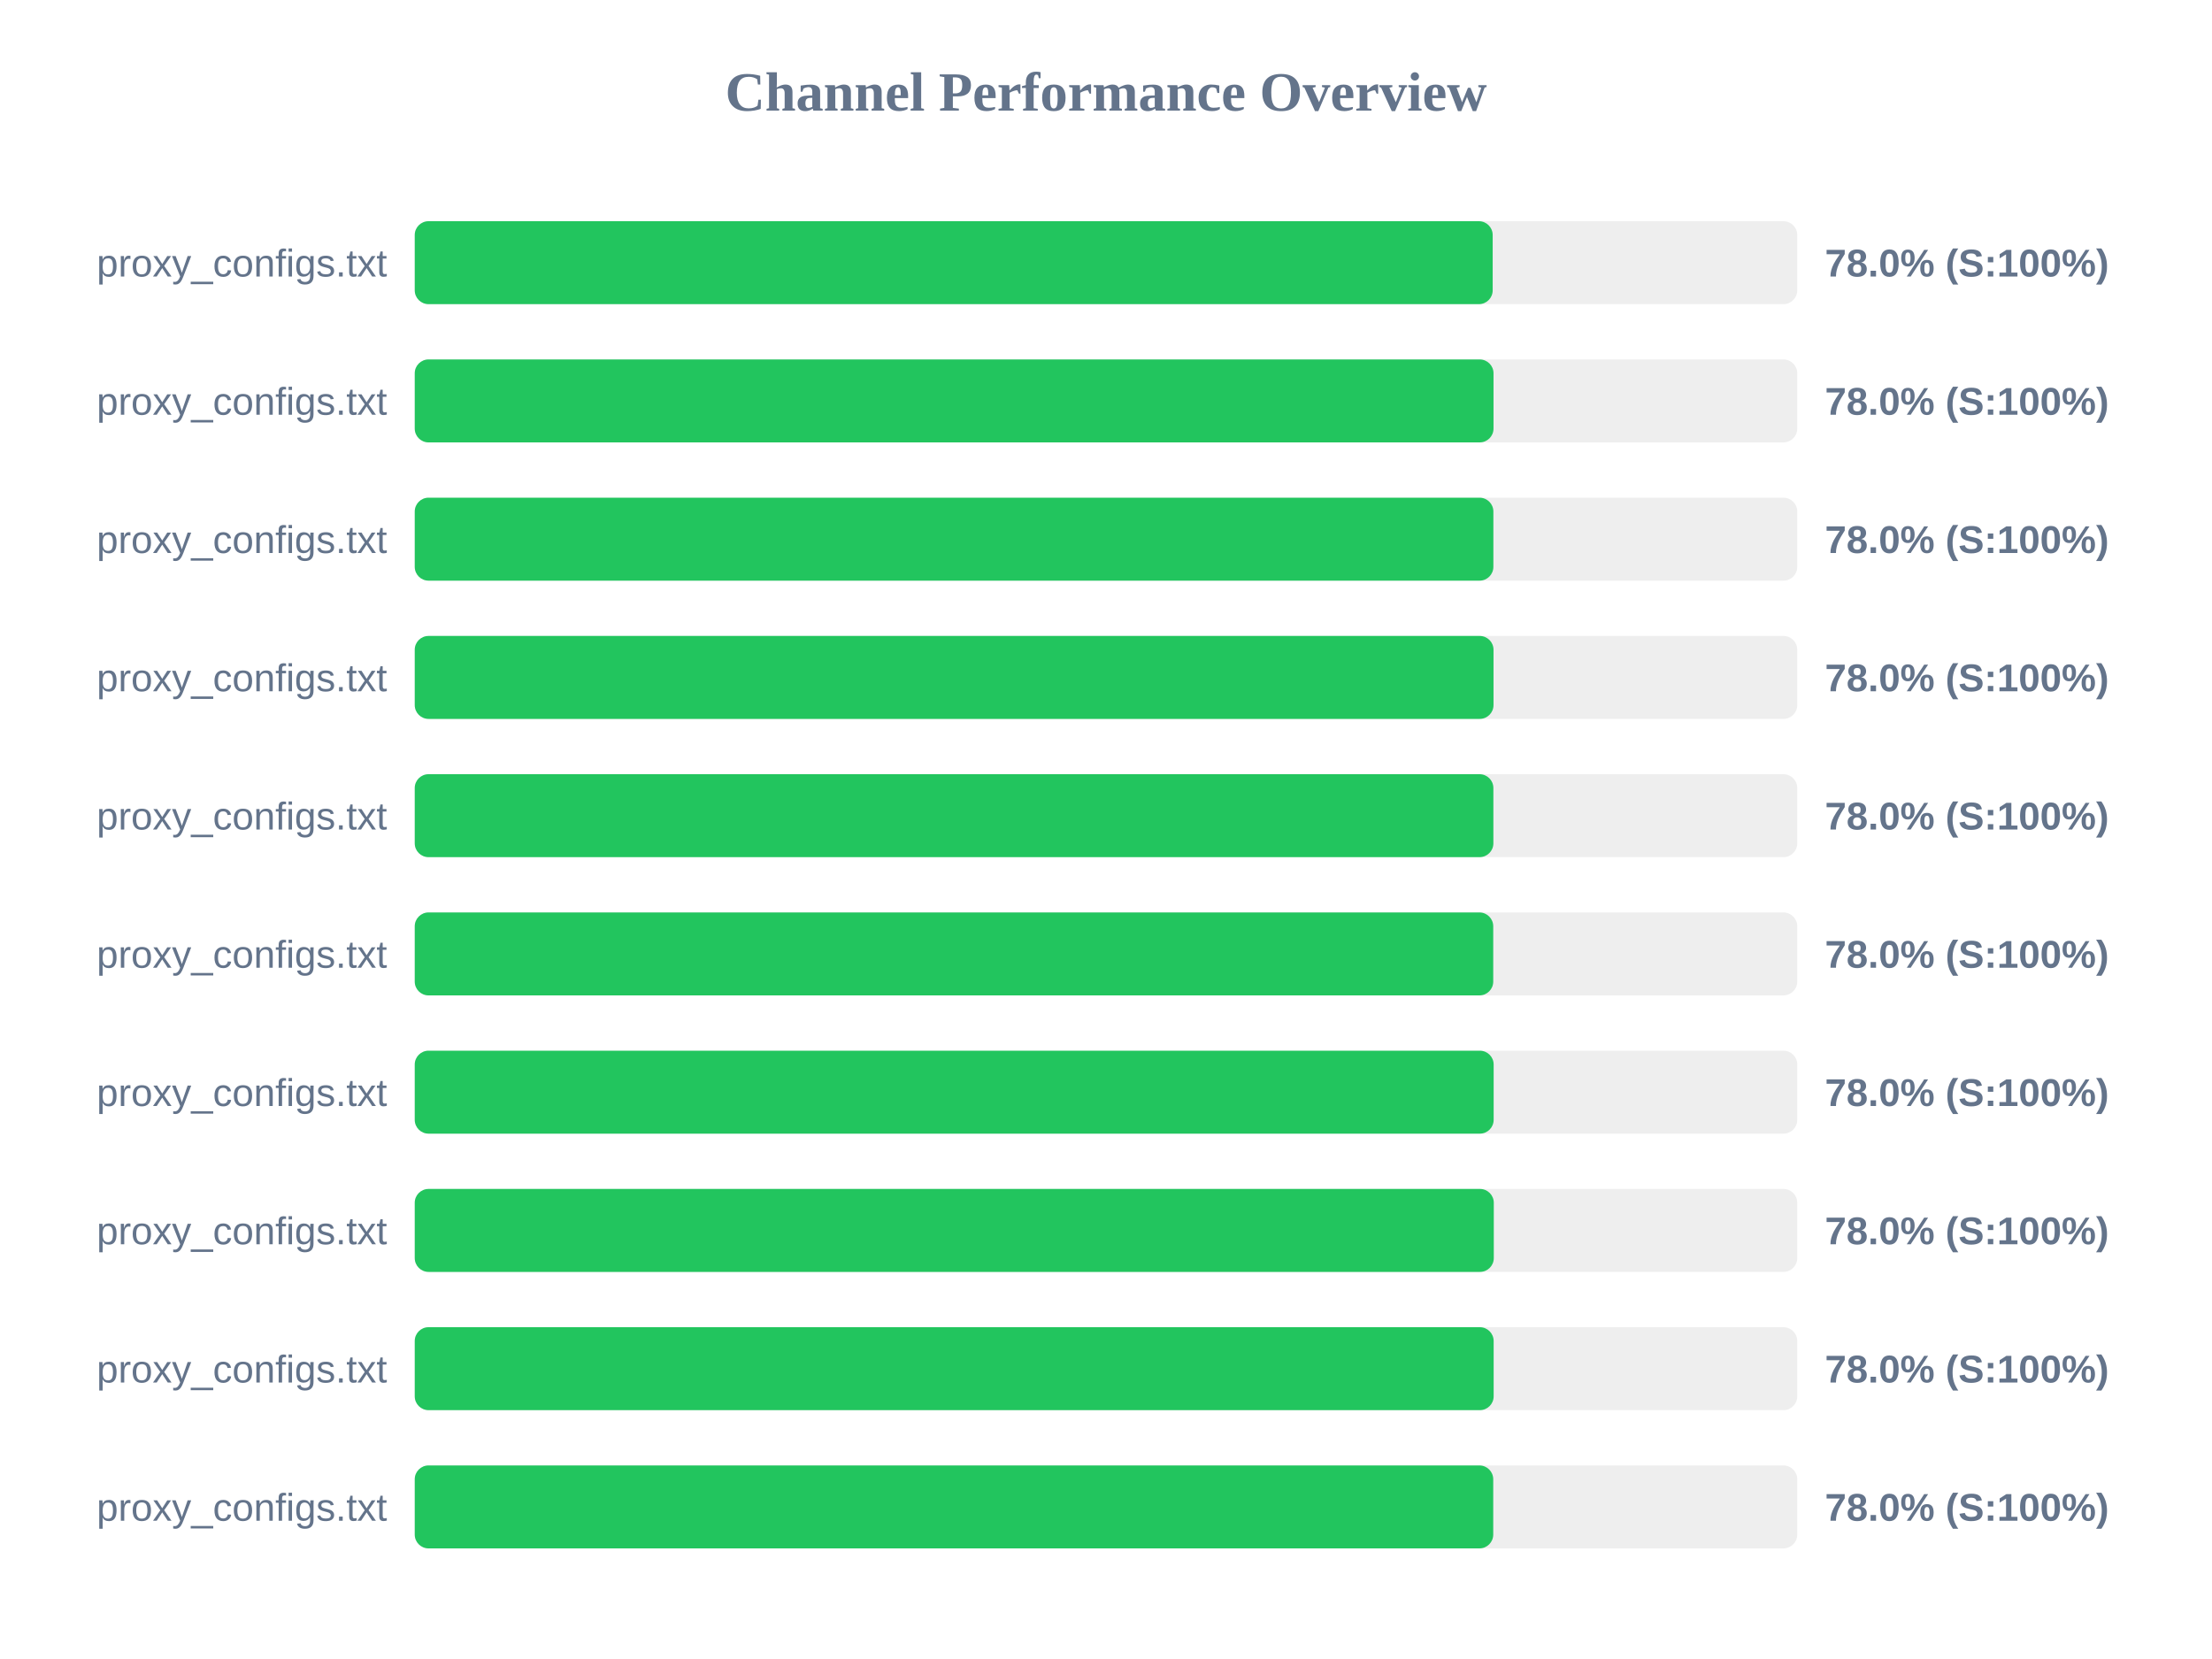
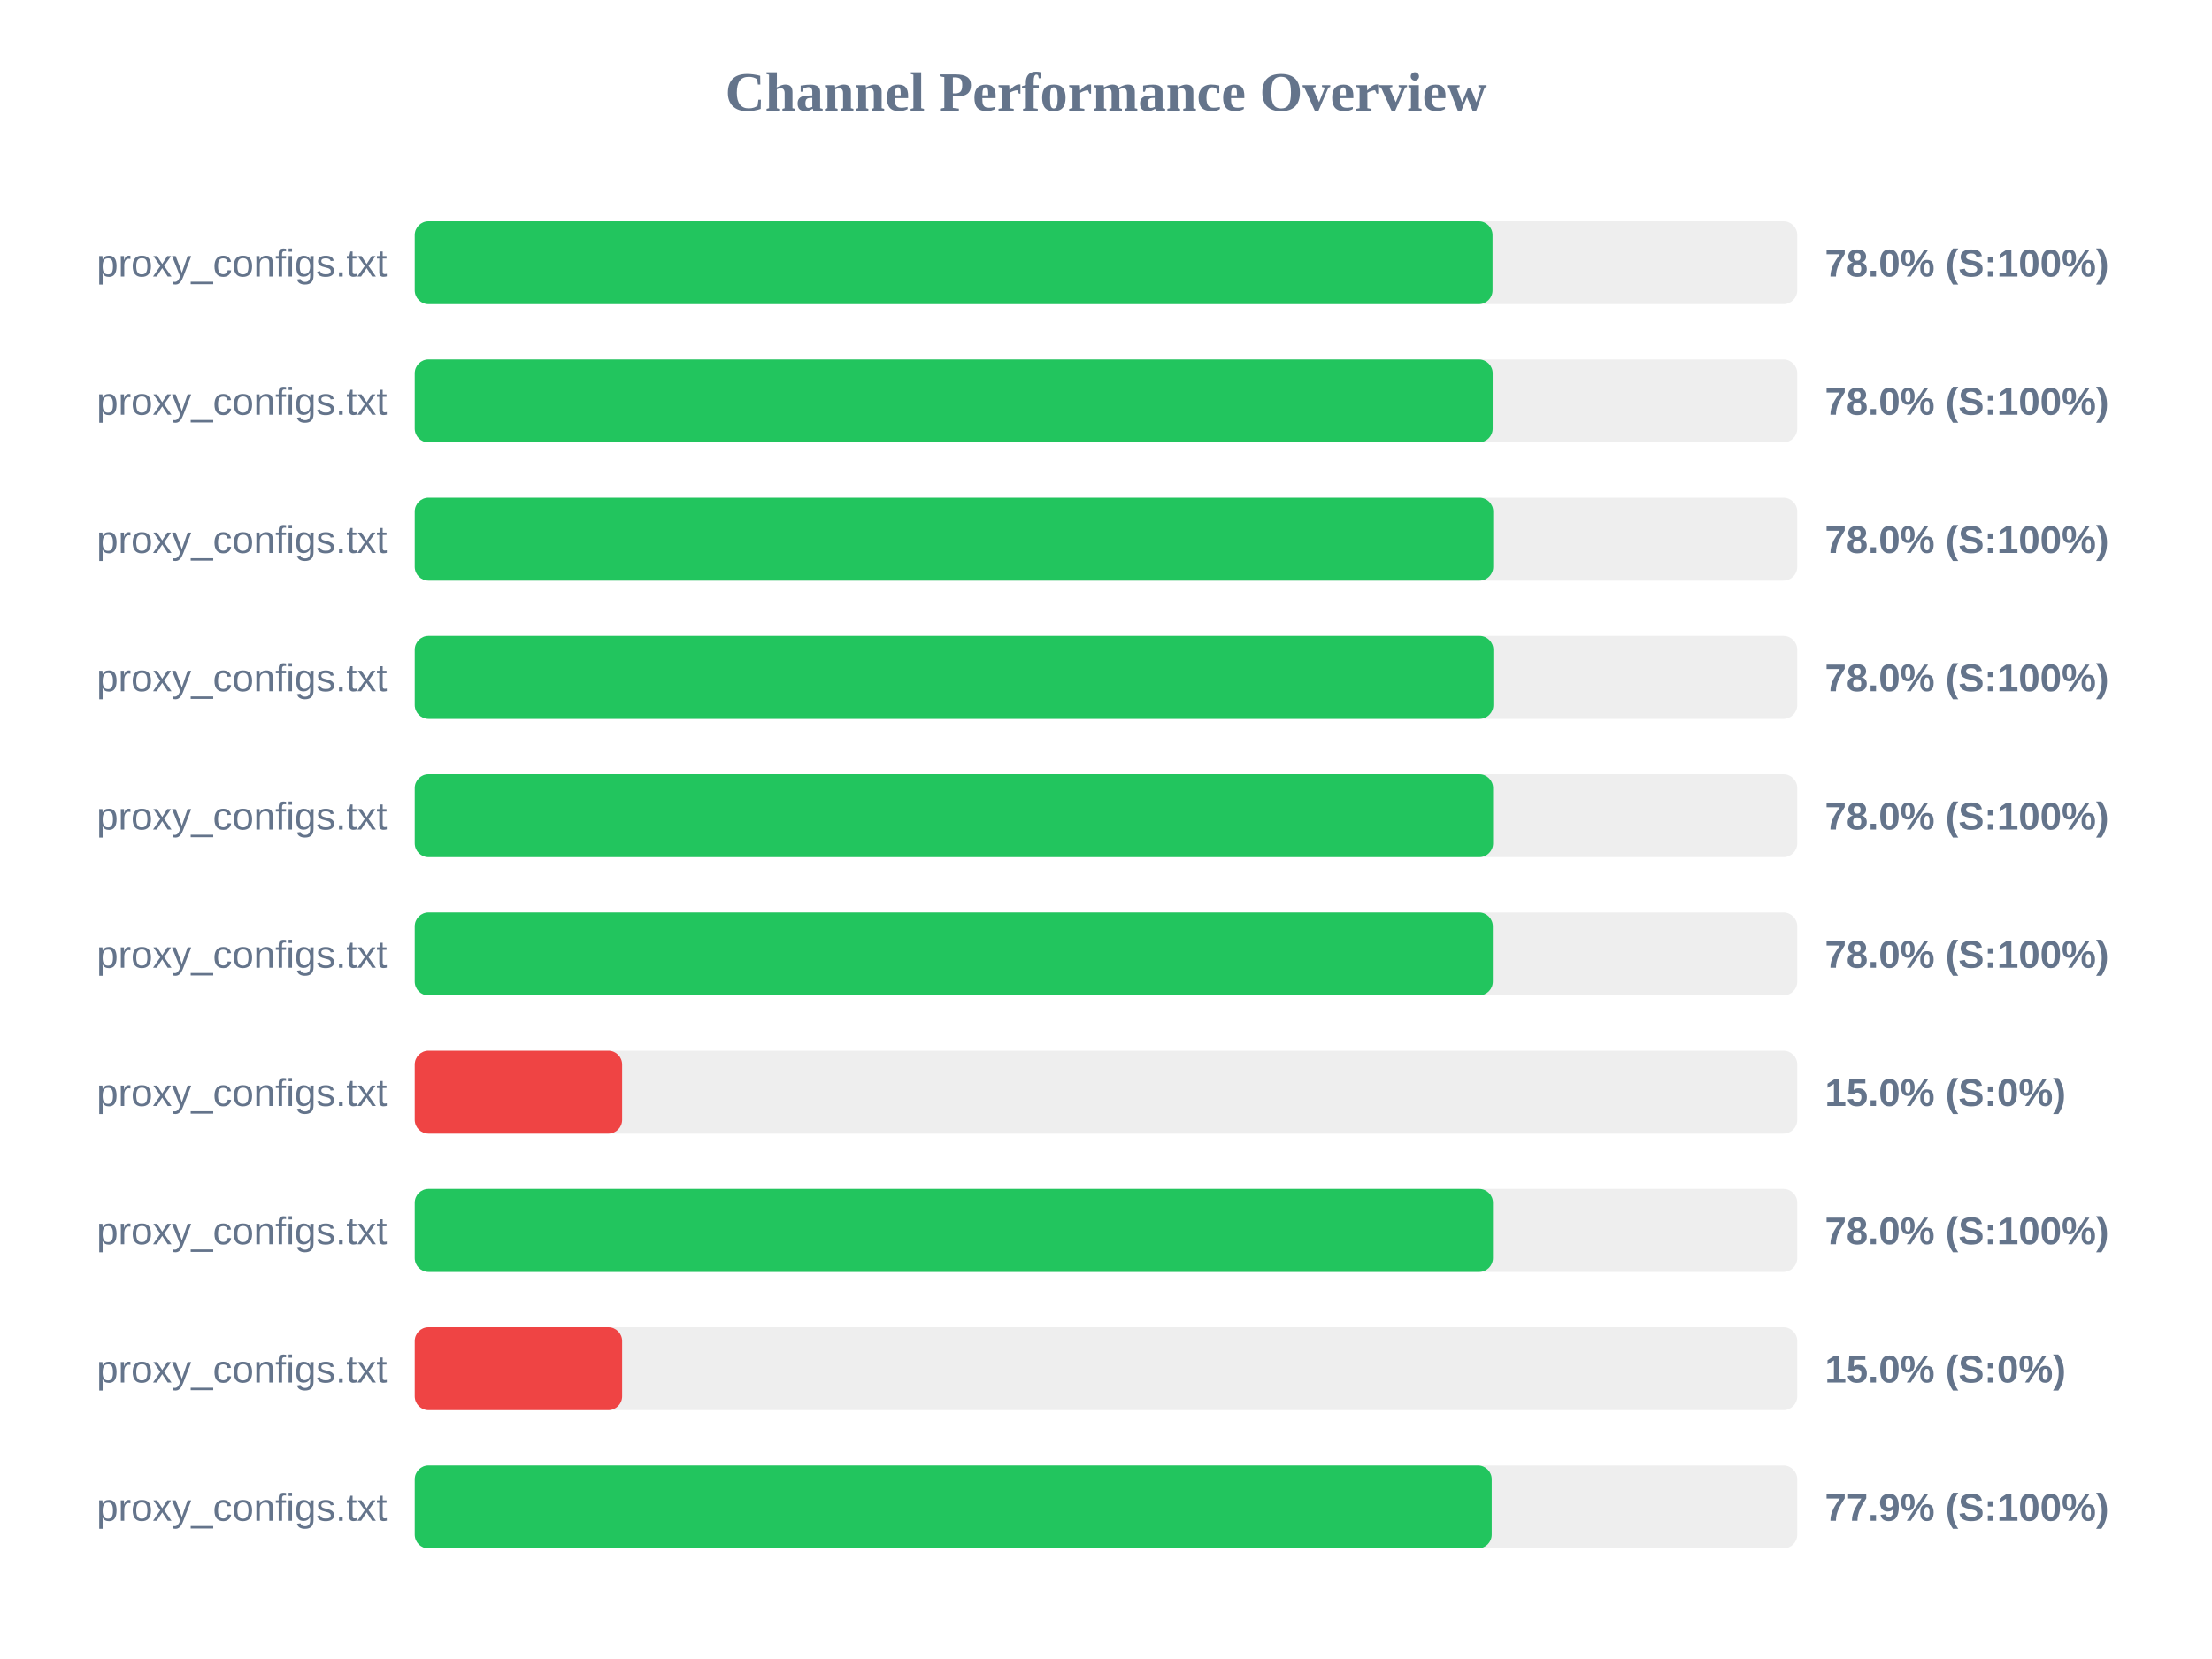
<svg xmlns="http://www.w3.org/2000/svg" width="800" height="600" version="1.1">
  <style>
        .row { font: 14px Arial; fill: #64748b; }
        .score { font: bold 14px Arial; fill: #64748b; }
    </style>
  <text x="400" y="40" text-anchor="middle" font-size="20px" font-weight="bold" fill="#64748b">Channel Performance Overview</text>
  <rect x="150" y="80" width="500" height="30" fill="#eee" rx="5" />
-   <rect x="150" y="80" width="389.85" height="30" fill="#22c55e" rx="5" />
+   <rect x="150" y="80" width="389.8" height="30" fill="#22c55e" rx="5" />
  <text x="140" y="100" text-anchor="end" class="row">proxy_configs.txt</text>
  <text x="660" y="100" text-anchor="start" class="score">78.0% (S:100%)</text>
  <rect x="150" y="130" width="500" height="30" fill="#eee" rx="5" />
-   <rect x="150" y="130" width="390.15" height="30" fill="#22c55e" rx="5" />
+   <rect x="150" y="130" width="389.85" height="30" fill="#22c55e" rx="5" />
  <text x="140" y="150" text-anchor="end" class="row">proxy_configs.txt</text>
  <text x="660" y="150" text-anchor="start" class="score">78.0% (S:100%)</text>
  <rect x="150" y="180" width="500" height="30" fill="#eee" rx="5" />
-   <rect x="150" y="180" width="390.1" height="30" fill="#22c55e" rx="5" />
+   <rect x="150" y="180" width="390.05" height="30" fill="#22c55e" rx="5" />
  <text x="140" y="200" text-anchor="end" class="row">proxy_configs.txt</text>
  <text x="660" y="200" text-anchor="start" class="score">78.0% (S:100%)</text>
  <rect x="150" y="230" width="500" height="30" fill="#eee" rx="5" />
-   <rect x="150" y="230" width="390.15" height="30" fill="#22c55e" rx="5" />
+   <rect x="150" y="230" width="390.1" height="30" fill="#22c55e" rx="5" />
  <text x="140" y="250" text-anchor="end" class="row">proxy_configs.txt</text>
  <text x="660" y="250" text-anchor="start" class="score">78.0% (S:100%)</text>
  <rect x="150" y="280" width="500" height="30" fill="#eee" rx="5" />
-   <rect x="150" y="280" width="390.1" height="30" fill="#22c55e" rx="5" />
+   <rect x="150" y="280" width="390.0" height="30" fill="#22c55e" rx="5" />
  <text x="140" y="300" text-anchor="end" class="row">proxy_configs.txt</text>
  <text x="660" y="300" text-anchor="start" class="score">78.0% (S:100%)</text>
  <rect x="150" y="330" width="500" height="30" fill="#eee" rx="5" />
-   <rect x="150" y="330" width="390.05" height="30" fill="#22c55e" rx="5" />
+   <rect x="150" y="330" width="389.9" height="30" fill="#22c55e" rx="5" />
  <text x="140" y="350" text-anchor="end" class="row">proxy_configs.txt</text>
  <text x="660" y="350" text-anchor="start" class="score">78.0% (S:100%)</text>
  <rect x="150" y="380" width="500" height="30" fill="#eee" rx="5" />
-   <rect x="150" y="380" width="390.2" height="30" fill="#22c55e" rx="5" />
+   <rect x="150" y="380" width="75.0" height="30" fill="#ef4444" rx="5" />
  <text x="140" y="400" text-anchor="end" class="row">proxy_configs.txt</text>
-   <text x="660" y="400" text-anchor="start" class="score">78.0% (S:100%)</text>
+   <text x="660" y="400" text-anchor="start" class="score">15.0% (S:0%)</text>
  <rect x="150" y="430" width="500" height="30" fill="#eee" rx="5" />
-   <rect x="150" y="430" width="390.25" height="30" fill="#22c55e" rx="5" />
+   <rect x="150" y="430" width="389.95" height="30" fill="#22c55e" rx="5" />
  <text x="140" y="450" text-anchor="end" class="row">proxy_configs.txt</text>
  <text x="660" y="450" text-anchor="start" class="score">78.0% (S:100%)</text>
  <rect x="150" y="480" width="500" height="30" fill="#eee" rx="5" />
-   <rect x="150" y="480" width="390.2" height="30" fill="#22c55e" rx="5" />
+   <rect x="150" y="480" width="75.0" height="30" fill="#ef4444" rx="5" />
  <text x="140" y="500" text-anchor="end" class="row">proxy_configs.txt</text>
-   <text x="660" y="500" text-anchor="start" class="score">78.0% (S:100%)</text>
+   <text x="660" y="500" text-anchor="start" class="score">15.0% (S:0%)</text>
  <rect x="150" y="530" width="500" height="30" fill="#eee" rx="5" />
-   <rect x="150" y="530" width="390.05" height="30" fill="#22c55e" rx="5" />
+   <rect x="150" y="530" width="389.5" height="30" fill="#22c55e" rx="5" />
  <text x="140" y="550" text-anchor="end" class="row">proxy_configs.txt</text>
-   <text x="660" y="550" text-anchor="start" class="score">78.0% (S:100%)</text>
+   <text x="660" y="550" text-anchor="start" class="score">77.9% (S:100%)</text>
</svg>
